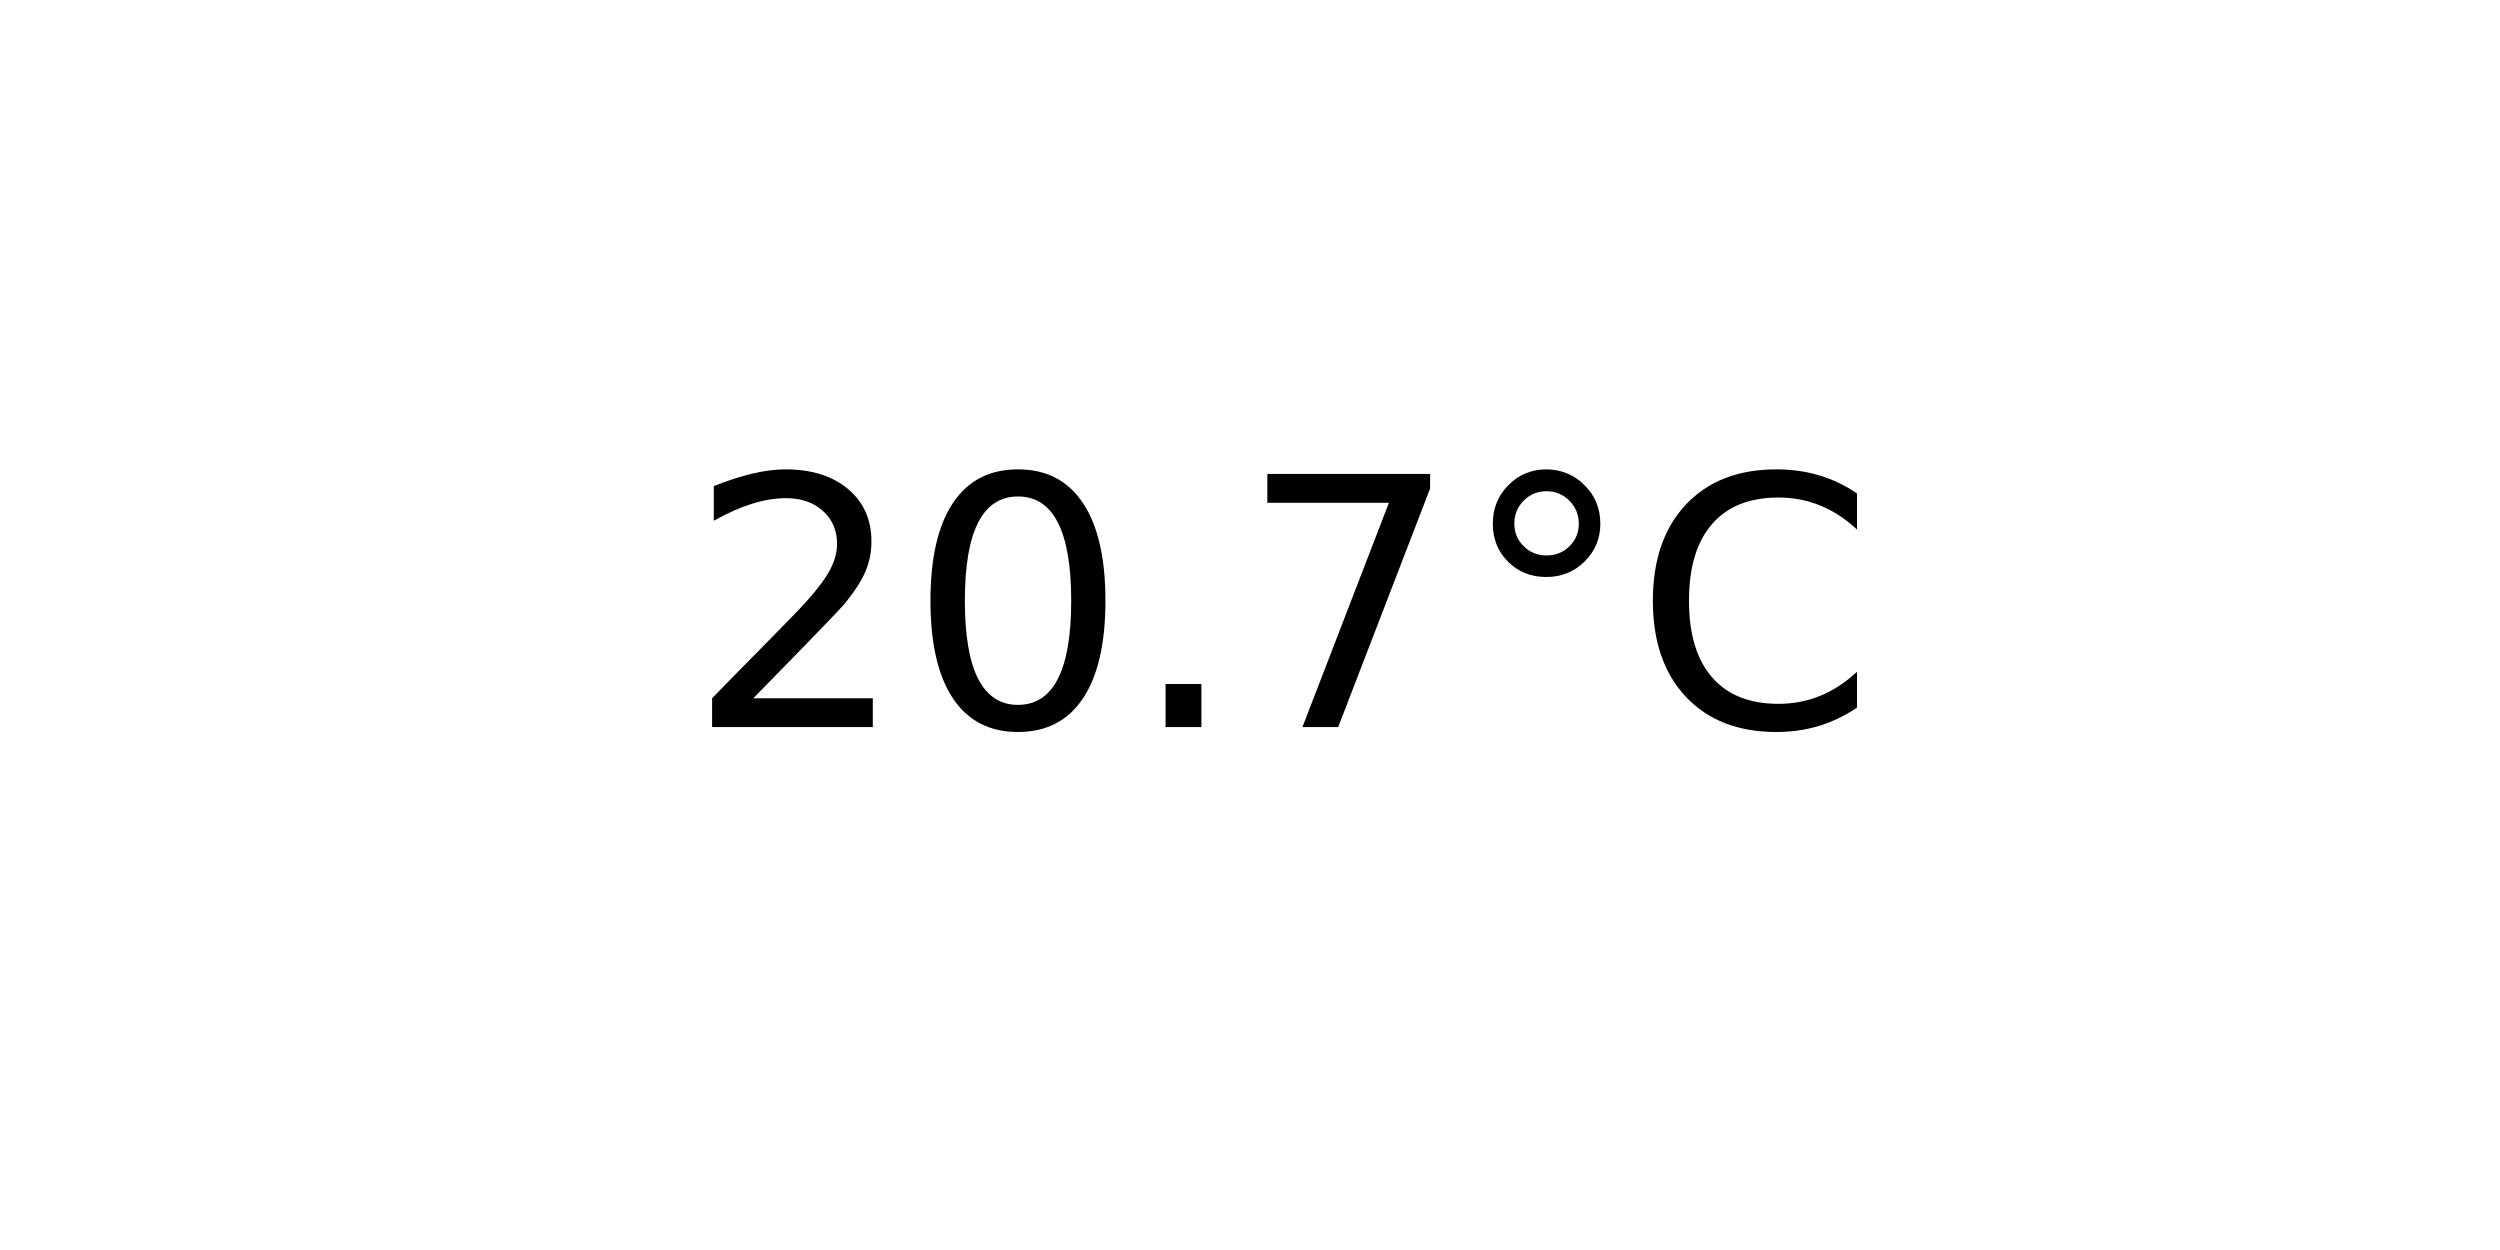
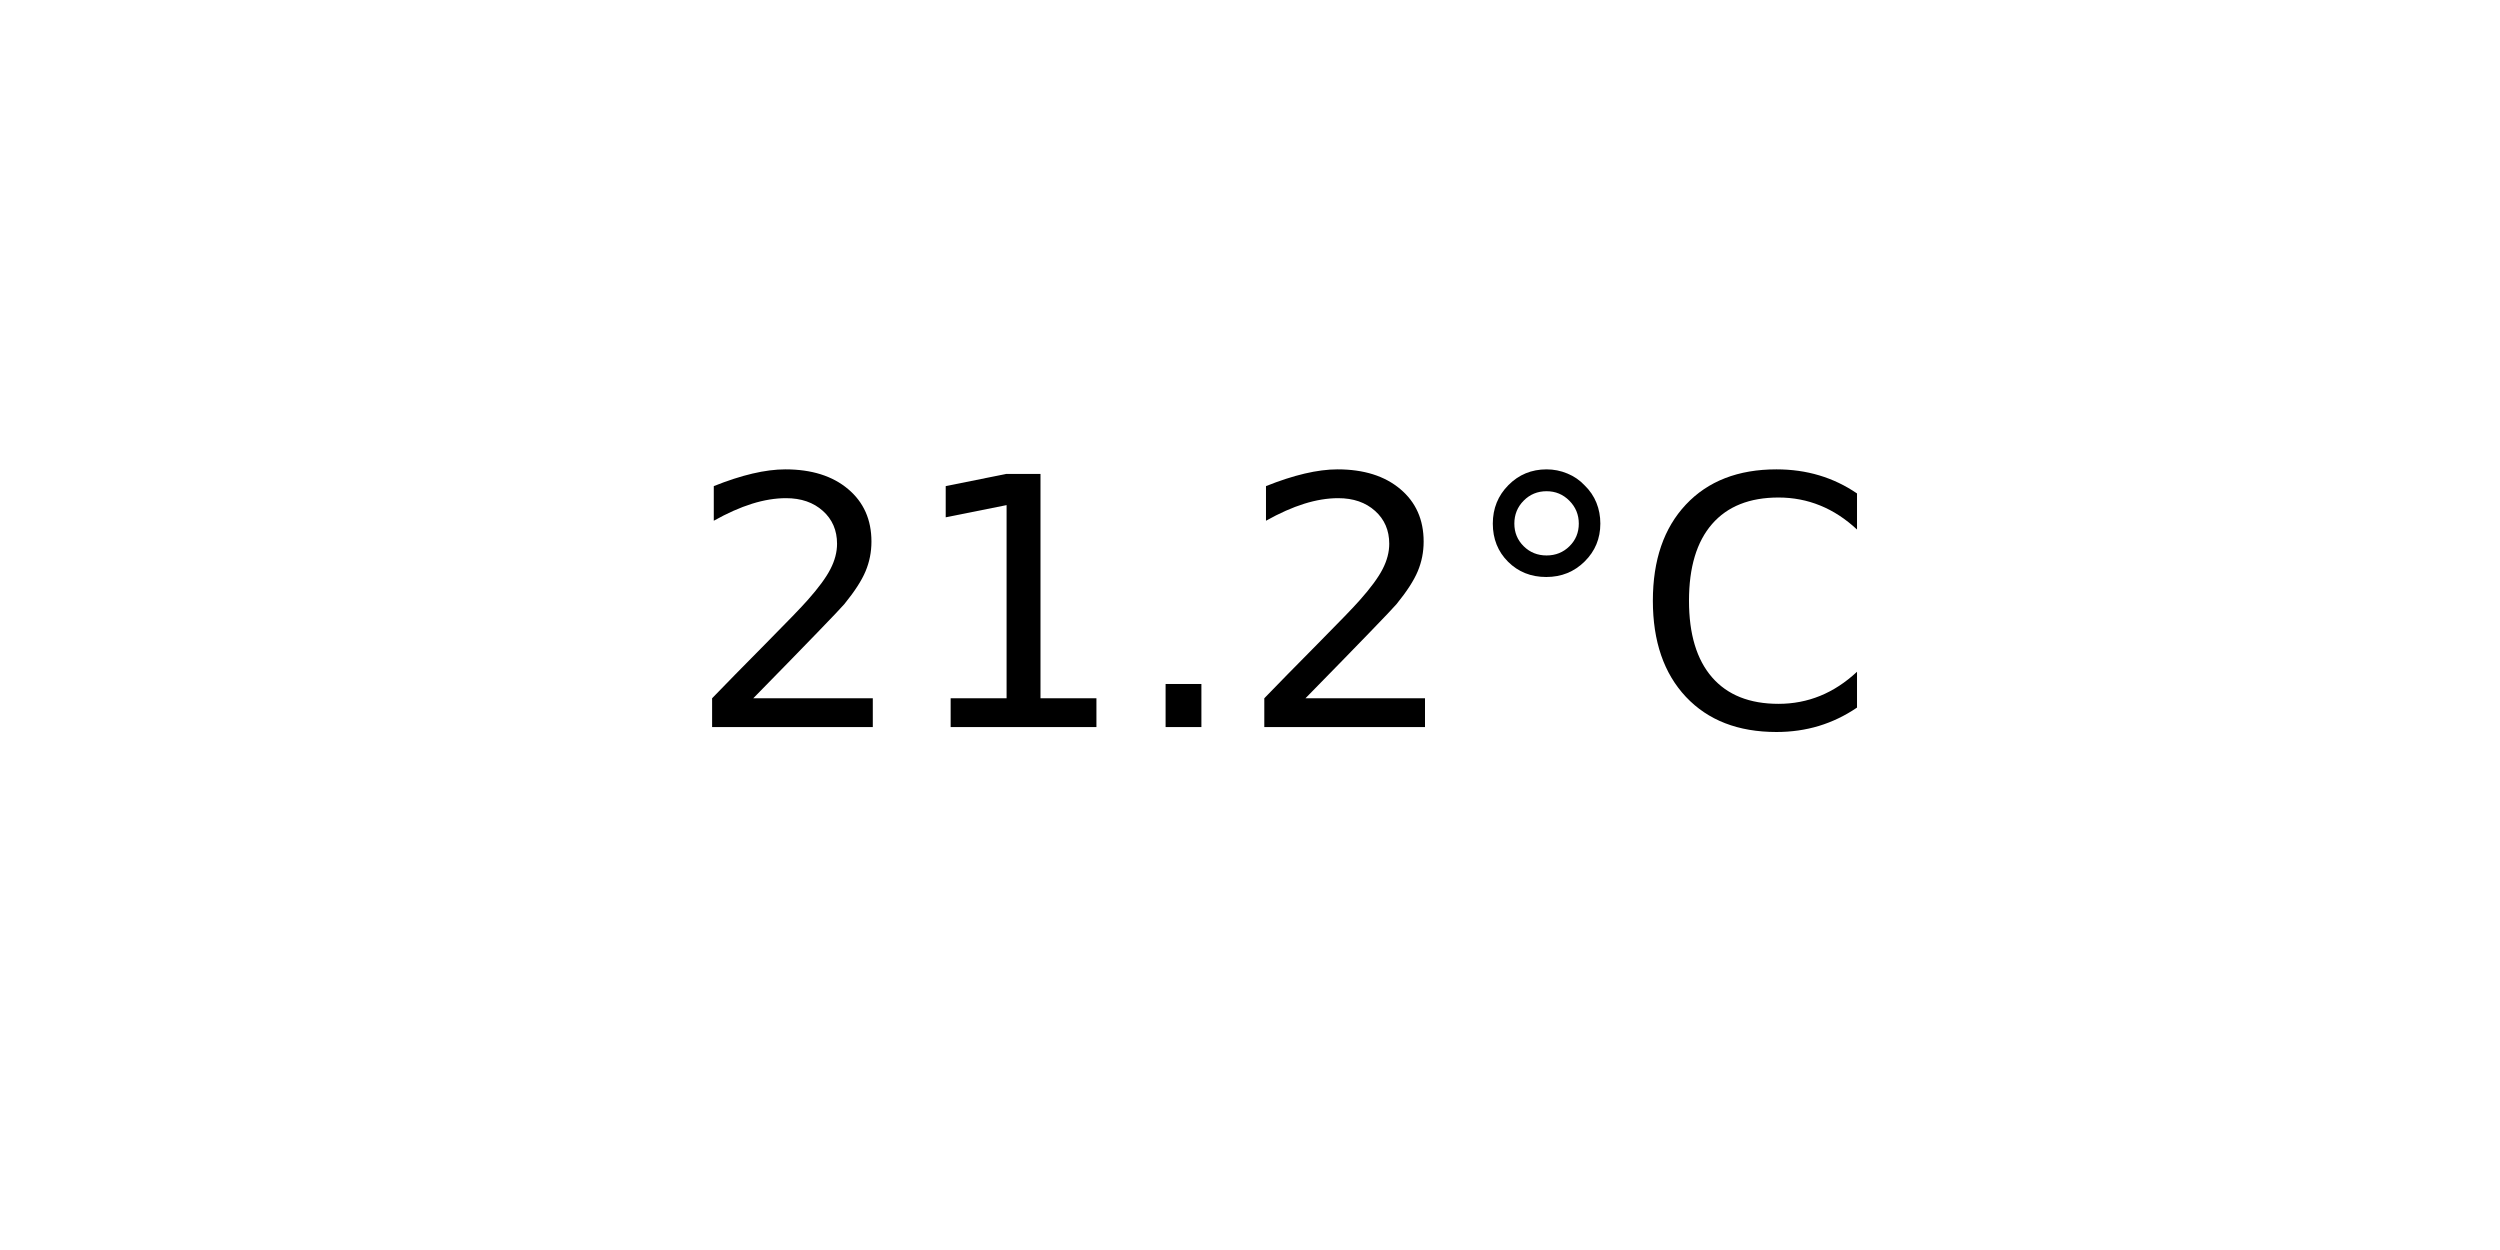
<svg xmlns="http://www.w3.org/2000/svg" xmlns:xlink="http://www.w3.org/1999/xlink" width="72pt" height="36pt" viewBox="0 0 72 36" version="1.1">
  <defs>
    <style type="text/css">*{stroke-linejoin: round; stroke-linecap: butt}</style>
  </defs>
  <g id="figure_1">
    <g id="axes_1">
      <g id="text_1">
        <g transform="translate(19.77578 20.93937) scale(0.1 -0.1)">
          <defs>
            <path id="DejaVuSans-32" d="M 1228 531  L 3431 531  L 3431 0  L 469 0  L 469 531  Q 828 903 1448 1529  Q 2069 2156 2228 2338  Q 2531 2678 2651 2914  Q 2772 3150 2772 3378  Q 2772 3750 2511 3984  Q 2250 4219 1831 4219  Q 1534 4219 1204 4116  Q 875 4013 500 3803  L 500 4441  Q 881 4594 1212 4672  Q 1544 4750 1819 4750  Q 2544 4750 2975 4387  Q 3406 4025 3406 3419  Q 3406 3131 3298 2873  Q 3191 2616 2906 2266  Q 2828 2175 2409 1742  Q 1991 1309 1228 531  z " transform="scale(0.015625)" />
-             <path id="DejaVuSans-30" d="M 2034 4250  Q 1547 4250 1301 3770  Q 1056 3291 1056 2328  Q 1056 1369 1301 889  Q 1547 409 2034 409  Q 2525 409 2770 889  Q 3016 1369 3016 2328  Q 3016 3291 2770 3770  Q 2525 4250 2034 4250  z M 2034 4750  Q 2819 4750 3233 4129  Q 3647 3509 3647 2328  Q 3647 1150 3233 529  Q 2819 -91 2034 -91  Q 1250 -91 836 529  Q 422 1150 422 2328  Q 422 3509 836 4129  Q 1250 4750 2034 4750  z " transform="scale(0.015625)" />
+             <path id="DejaVuSans-31" d="M 794 531  L 1825 531  L 1825 4091  L 703 3866  L 703 4441  L 1819 4666  L 2450 4666  L 2450 531  L 3481 531  L 3481 0  L 794 0  L 794 531  z " transform="scale(0.015625)" />
            <path id="DejaVuSans-2e" d="M 684 794  L 1344 794  L 1344 0  L 684 0  L 684 794  z " transform="scale(0.015625)" />
-             <path id="DejaVuSans-37" d="M 525 4666  L 3525 4666  L 3525 4397  L 1831 0  L 1172 0  L 2766 4134  L 525 4134  L 525 4666  z " transform="scale(0.015625)" />
            <path id="DejaVuSans-b0" d="M 1600 4347  Q 1350 4347 1178 4173  Q 1006 4000 1006 3750  Q 1006 3503 1178 3333  Q 1350 3163 1600 3163  Q 1850 3163 2022 3333  Q 2194 3503 2194 3750  Q 2194 3997 2020 4172  Q 1847 4347 1600 4347  z M 1600 4750  Q 1800 4750 1984 4673  Q 2169 4597 2303 4453  Q 2447 4313 2519 4134  Q 2591 3956 2591 3750  Q 2591 3338 2302 3052  Q 2013 2766 1594 2766  Q 1172 2766 890 3047  Q 609 3328 609 3750  Q 609 4169 896 4459  Q 1184 4750 1600 4750  z " transform="scale(0.015625)" />
            <path id="DejaVuSans-43" d="M 4122 4306  L 4122 3641  Q 3803 3938 3442 4084  Q 3081 4231 2675 4231  Q 1875 4231 1450 3742  Q 1025 3253 1025 2328  Q 1025 1406 1450 917  Q 1875 428 2675 428  Q 3081 428 3442 575  Q 3803 722 4122 1019  L 4122 359  Q 3791 134 3420 21  Q 3050 -91 2638 -91  Q 1578 -91 968 557  Q 359 1206 359 2328  Q 359 3453 968 4101  Q 1578 4750 2638 4750  Q 3056 4750 3426 4639  Q 3797 4528 4122 4306  z " transform="scale(0.015625)" />
          </defs>
          <use xlink:href="#DejaVuSans-32" />
-           <use xlink:href="#DejaVuSans-30" x="63.623" />
+           <use xlink:href="#DejaVuSans-31" x="63.623" />
          <use xlink:href="#DejaVuSans-2e" x="127.246" />
-           <use xlink:href="#DejaVuSans-37" x="159.033" />
+           <use xlink:href="#DejaVuSans-32" x="159.033" />
          <use xlink:href="#DejaVuSans-b0" x="222.656" />
          <use xlink:href="#DejaVuSans-43" x="272.656" />
        </g>
      </g>
    </g>
  </g>
</svg>
